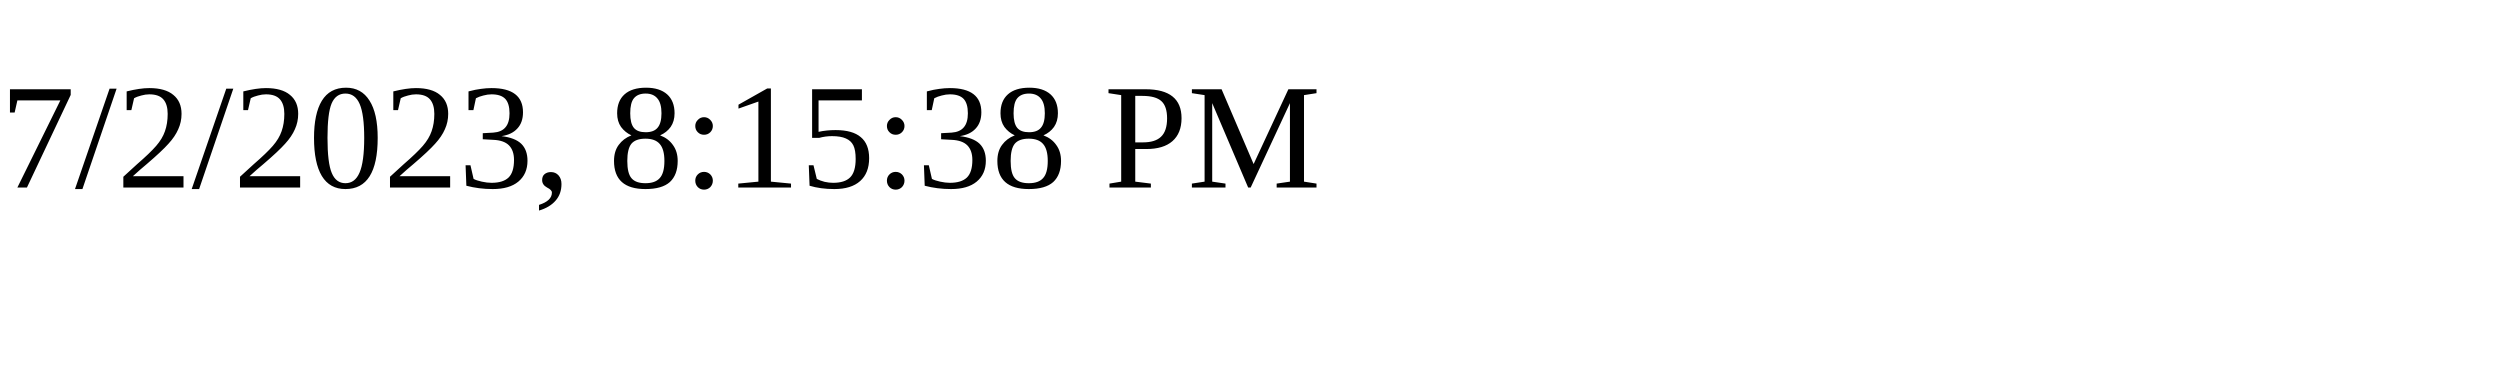
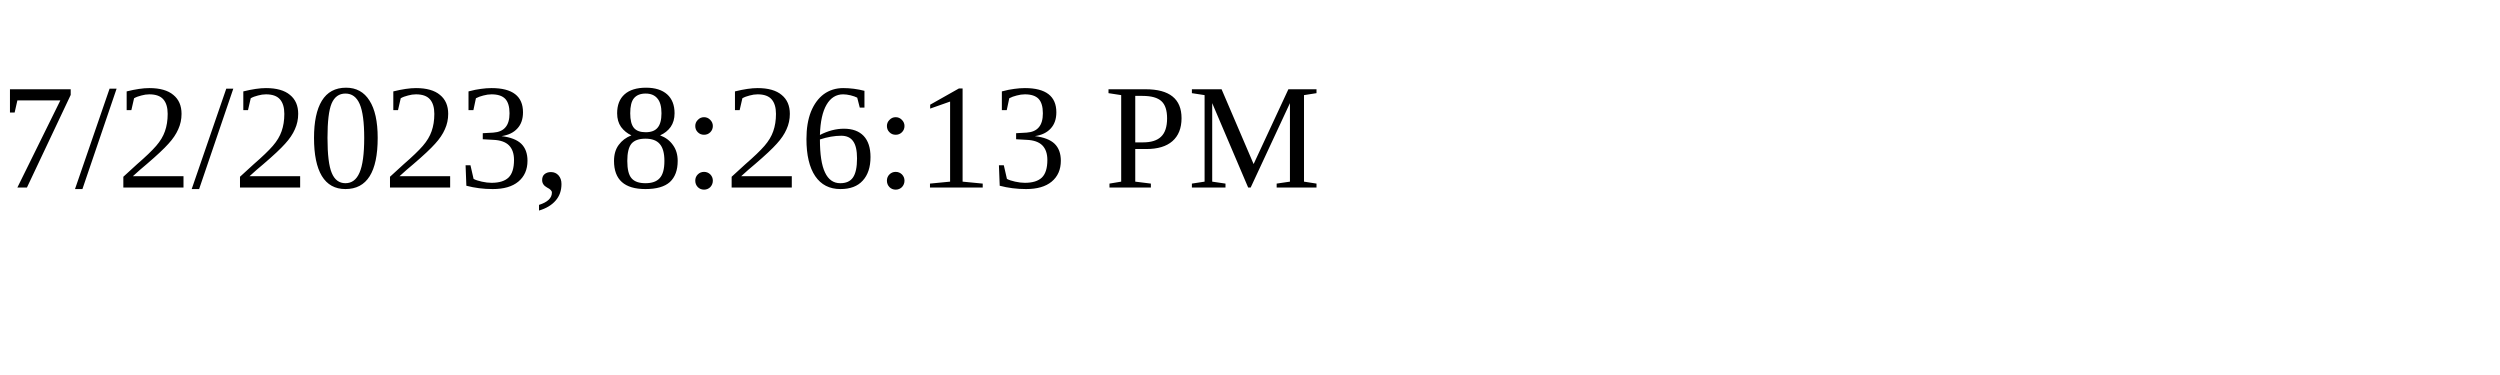
<svg xmlns="http://www.w3.org/2000/svg" height="30" width="200">
-   <text x="0" y="15">7/2/2023, 8:15:38 PM</text>
+   <text x="0" y="15">7/2/2023, 8:26:13 PM</text>
</svg>
